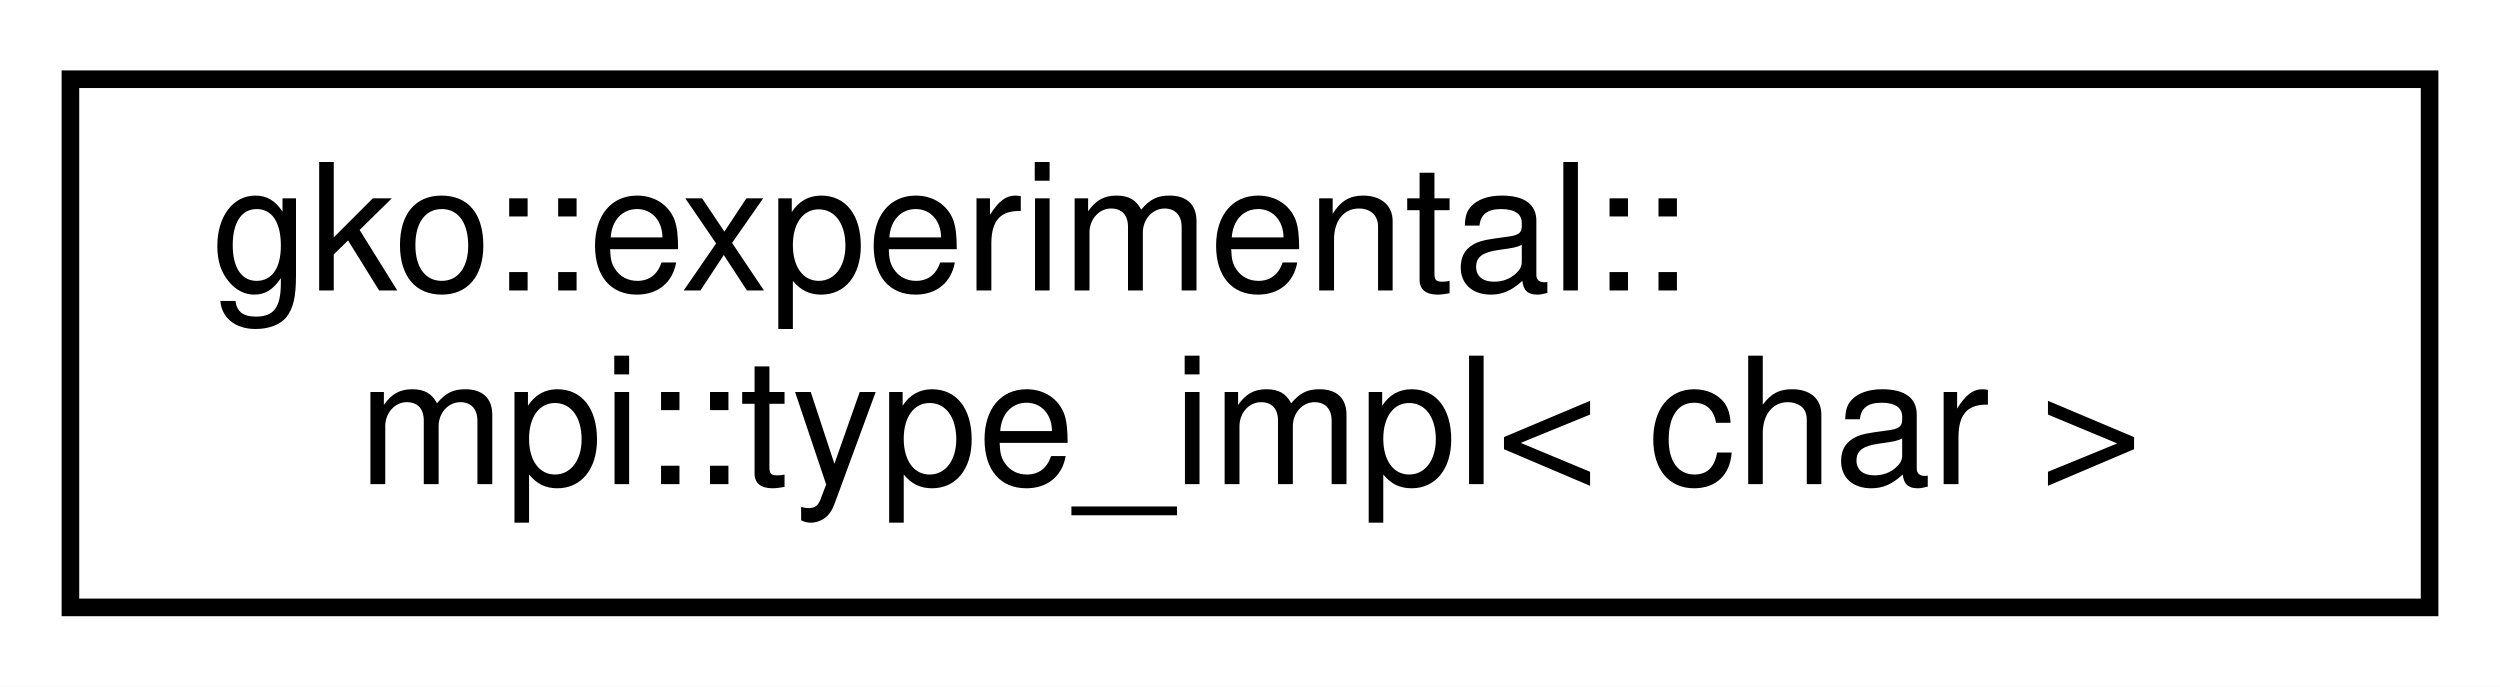
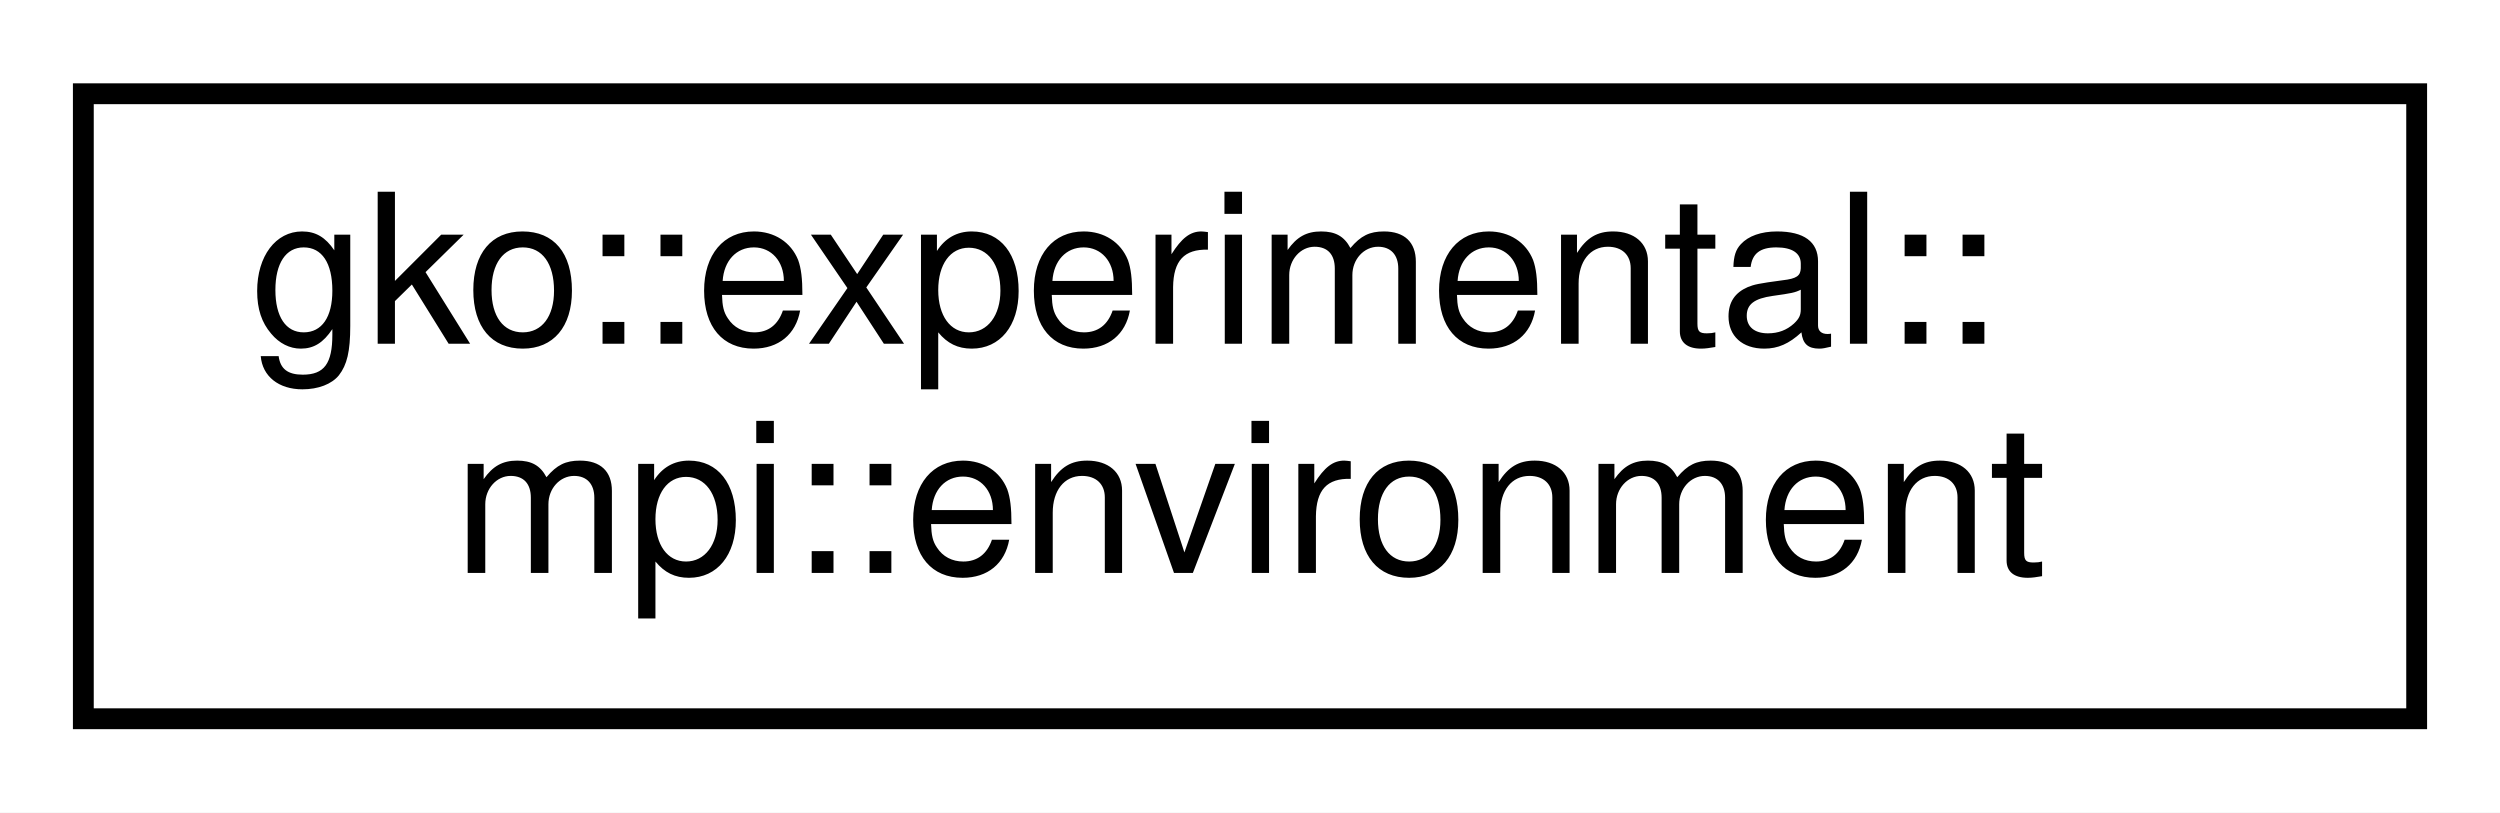
- <svg xmlns="http://www.w3.org/2000/svg" xmlns:xlink="http://www.w3.org/1999/xlink" width="142pt" height="39pt" viewBox="0.00 0.00 142.00 39.00">
+ <svg xmlns="http://www.w3.org/2000/svg" xmlns:xlink="http://www.w3.org/1999/xlink" width="120pt" height="39pt" viewBox="0.00 0.00 120.00 39.00">
  <g id="graph0" class="graph" transform="scale(1 1) rotate(0) translate(4 35)">
-     <polygon fill="#ffffff" stroke="transparent" points="-4,4 -4,-35 138,-35 138,4 -4,4" />
+     <polygon fill="#ffffff" stroke="transparent" points="-4,4 -4,-35 116,-35 116,4 -4,4" />
    <g id="node1" class="node">
      <g id="a_node1">
-         <a xlink:href="structgko_1_1experimental_1_1mpi_1_1type__impl_3_01char_01_4.html" target="_top" xlink:title=" ">
-           <polygon fill="#ffffff" stroke="#000000" points="0,-.5 0,-30.5 134,-30.5 134,-.5 0,-.5" />
+         <a xlink:href="classgko_1_1experimental_1_1mpi_1_1environment.html" target="_top" xlink:title="Class that sets up and finalizes the MPI environment.">
+           <polygon fill="#ffffff" stroke="#000000" points="0,-.5 0,-30.5 112,-30.5 112,-.5 0,-.5" />
          <text text-anchor="start" x="8" y="-18.5" font-family="Helvetica,sans-Serif" font-size="10.00" fill="#000000">gko::experimental::</text>
-           <text text-anchor="middle" x="67" y="-7.5" font-family="Helvetica,sans-Serif" font-size="10.00" fill="#000000">mpi::type_impl&lt; char &gt;</text>
+           <text text-anchor="middle" x="56" y="-7.5" font-family="Helvetica,sans-Serif" font-size="10.00" fill="#000000">mpi::environment</text>
        </a>
      </g>
    </g>
  </g>
</svg>
